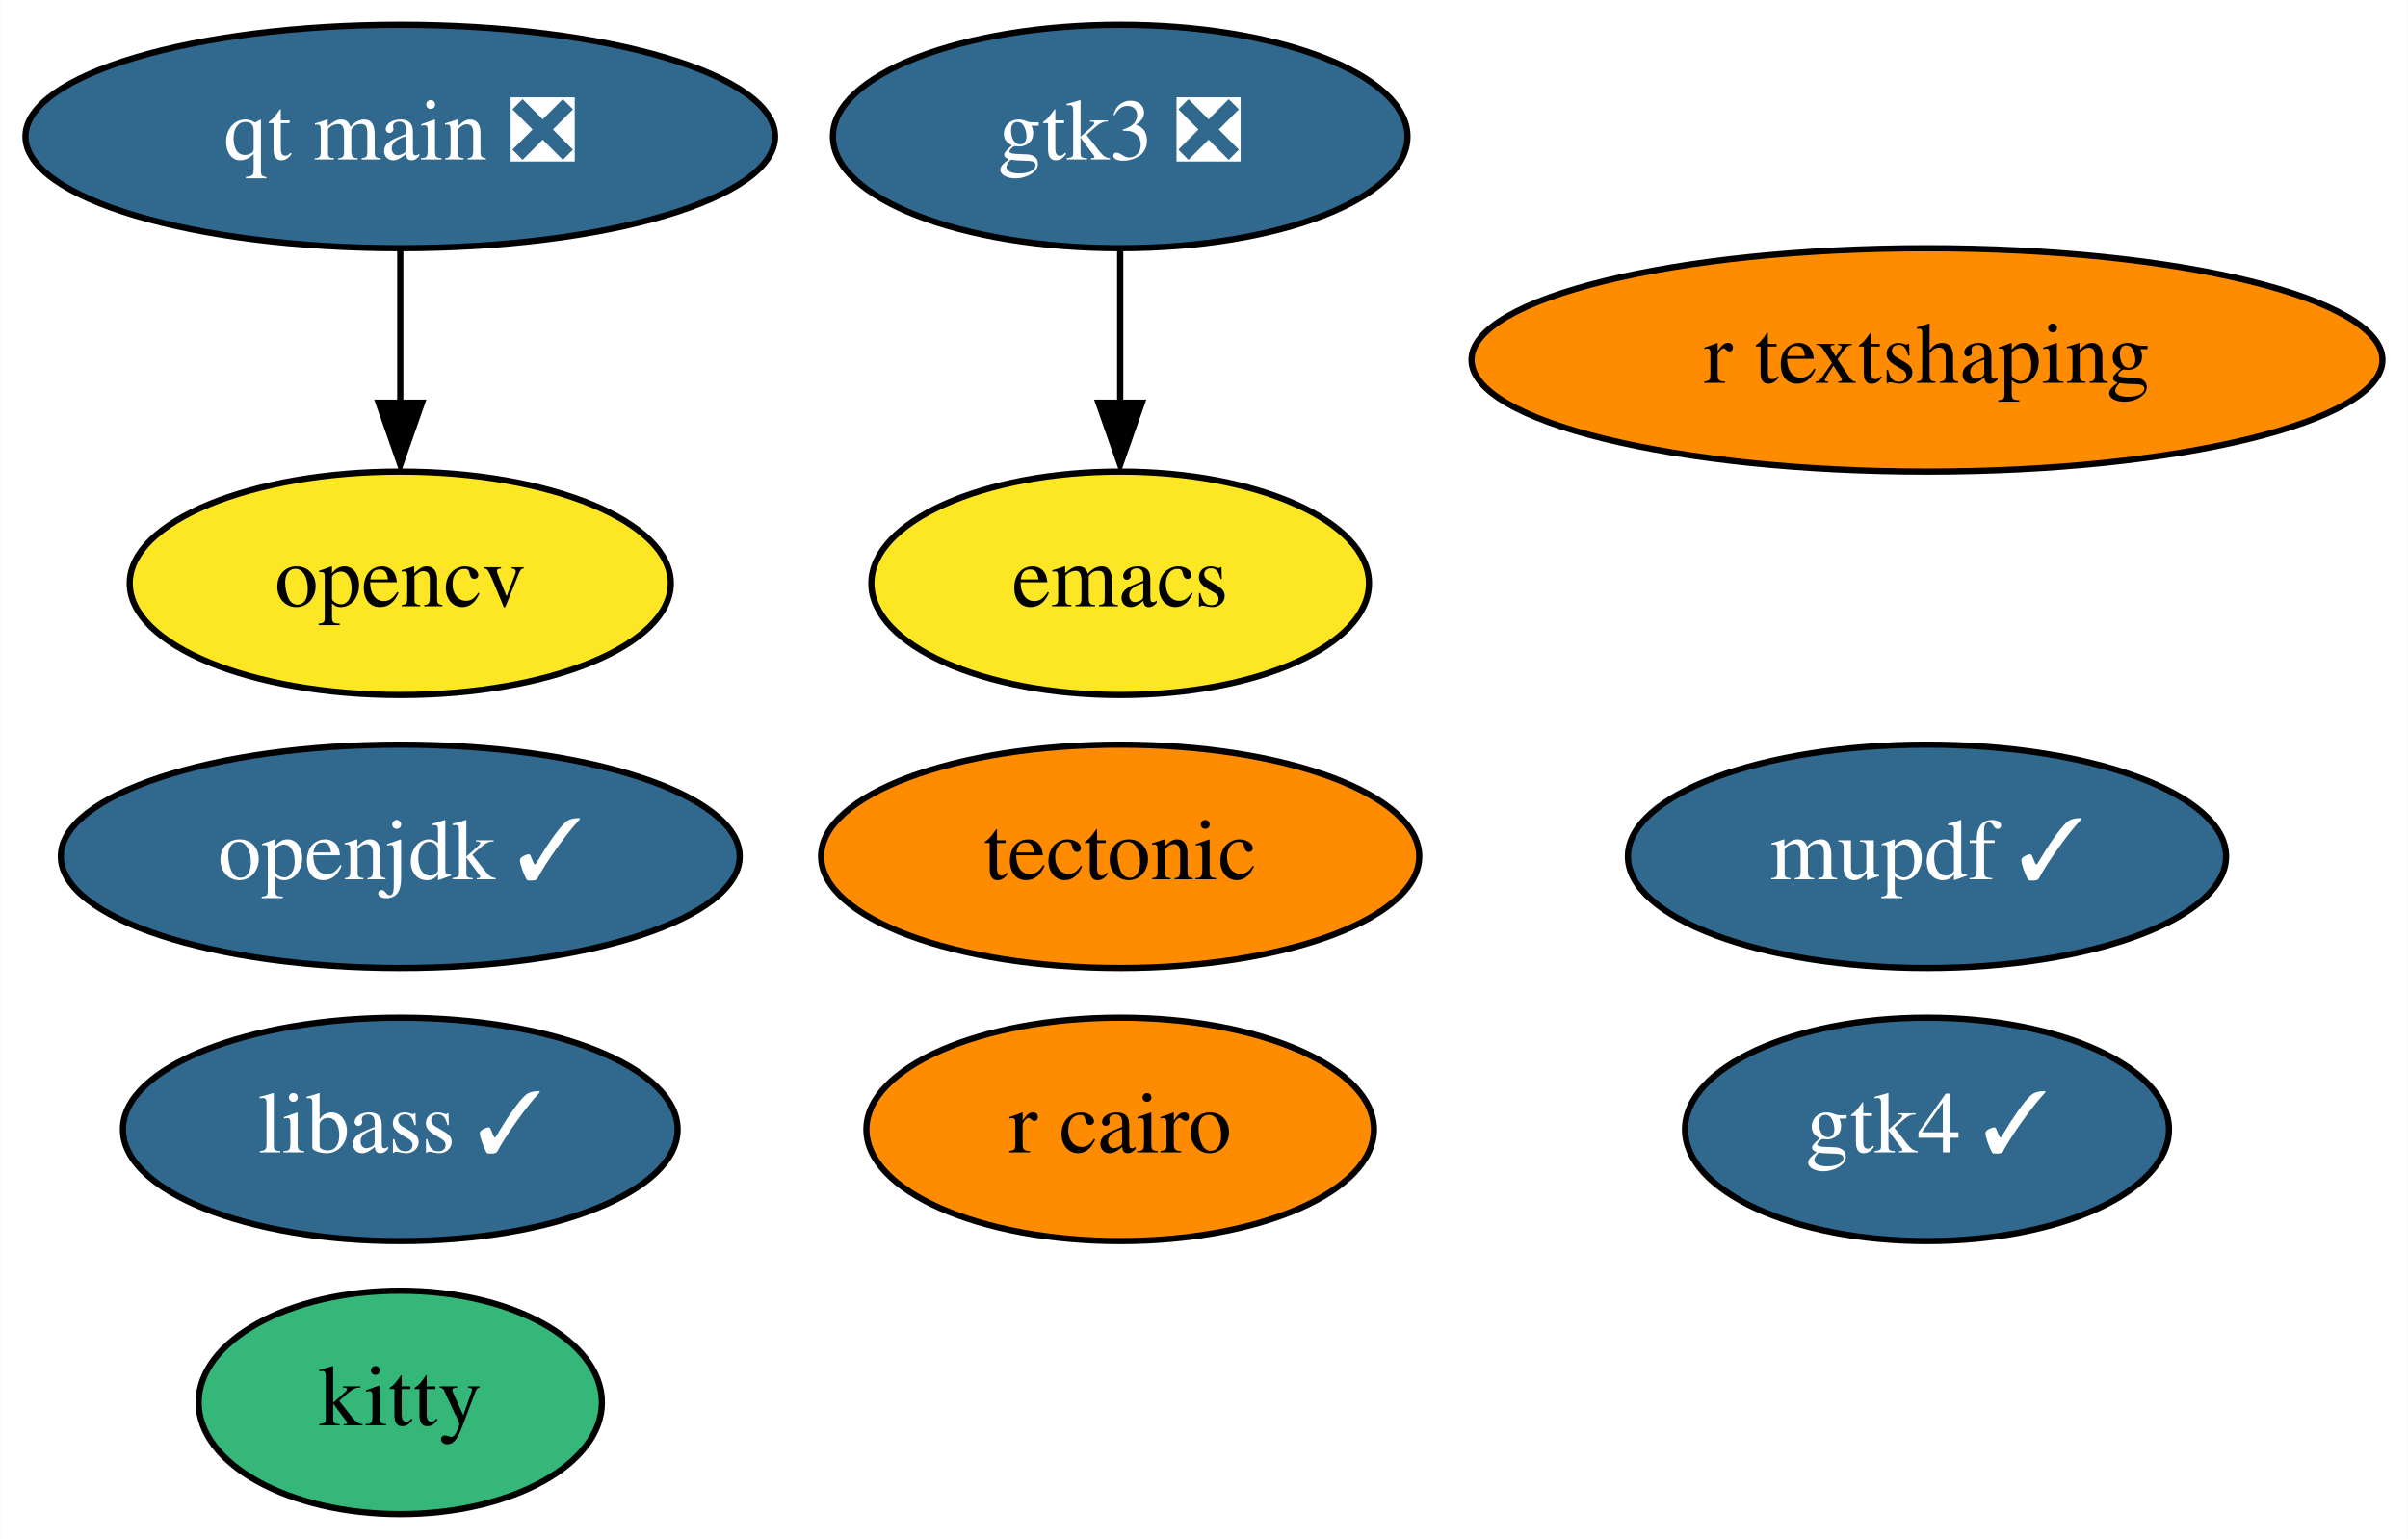
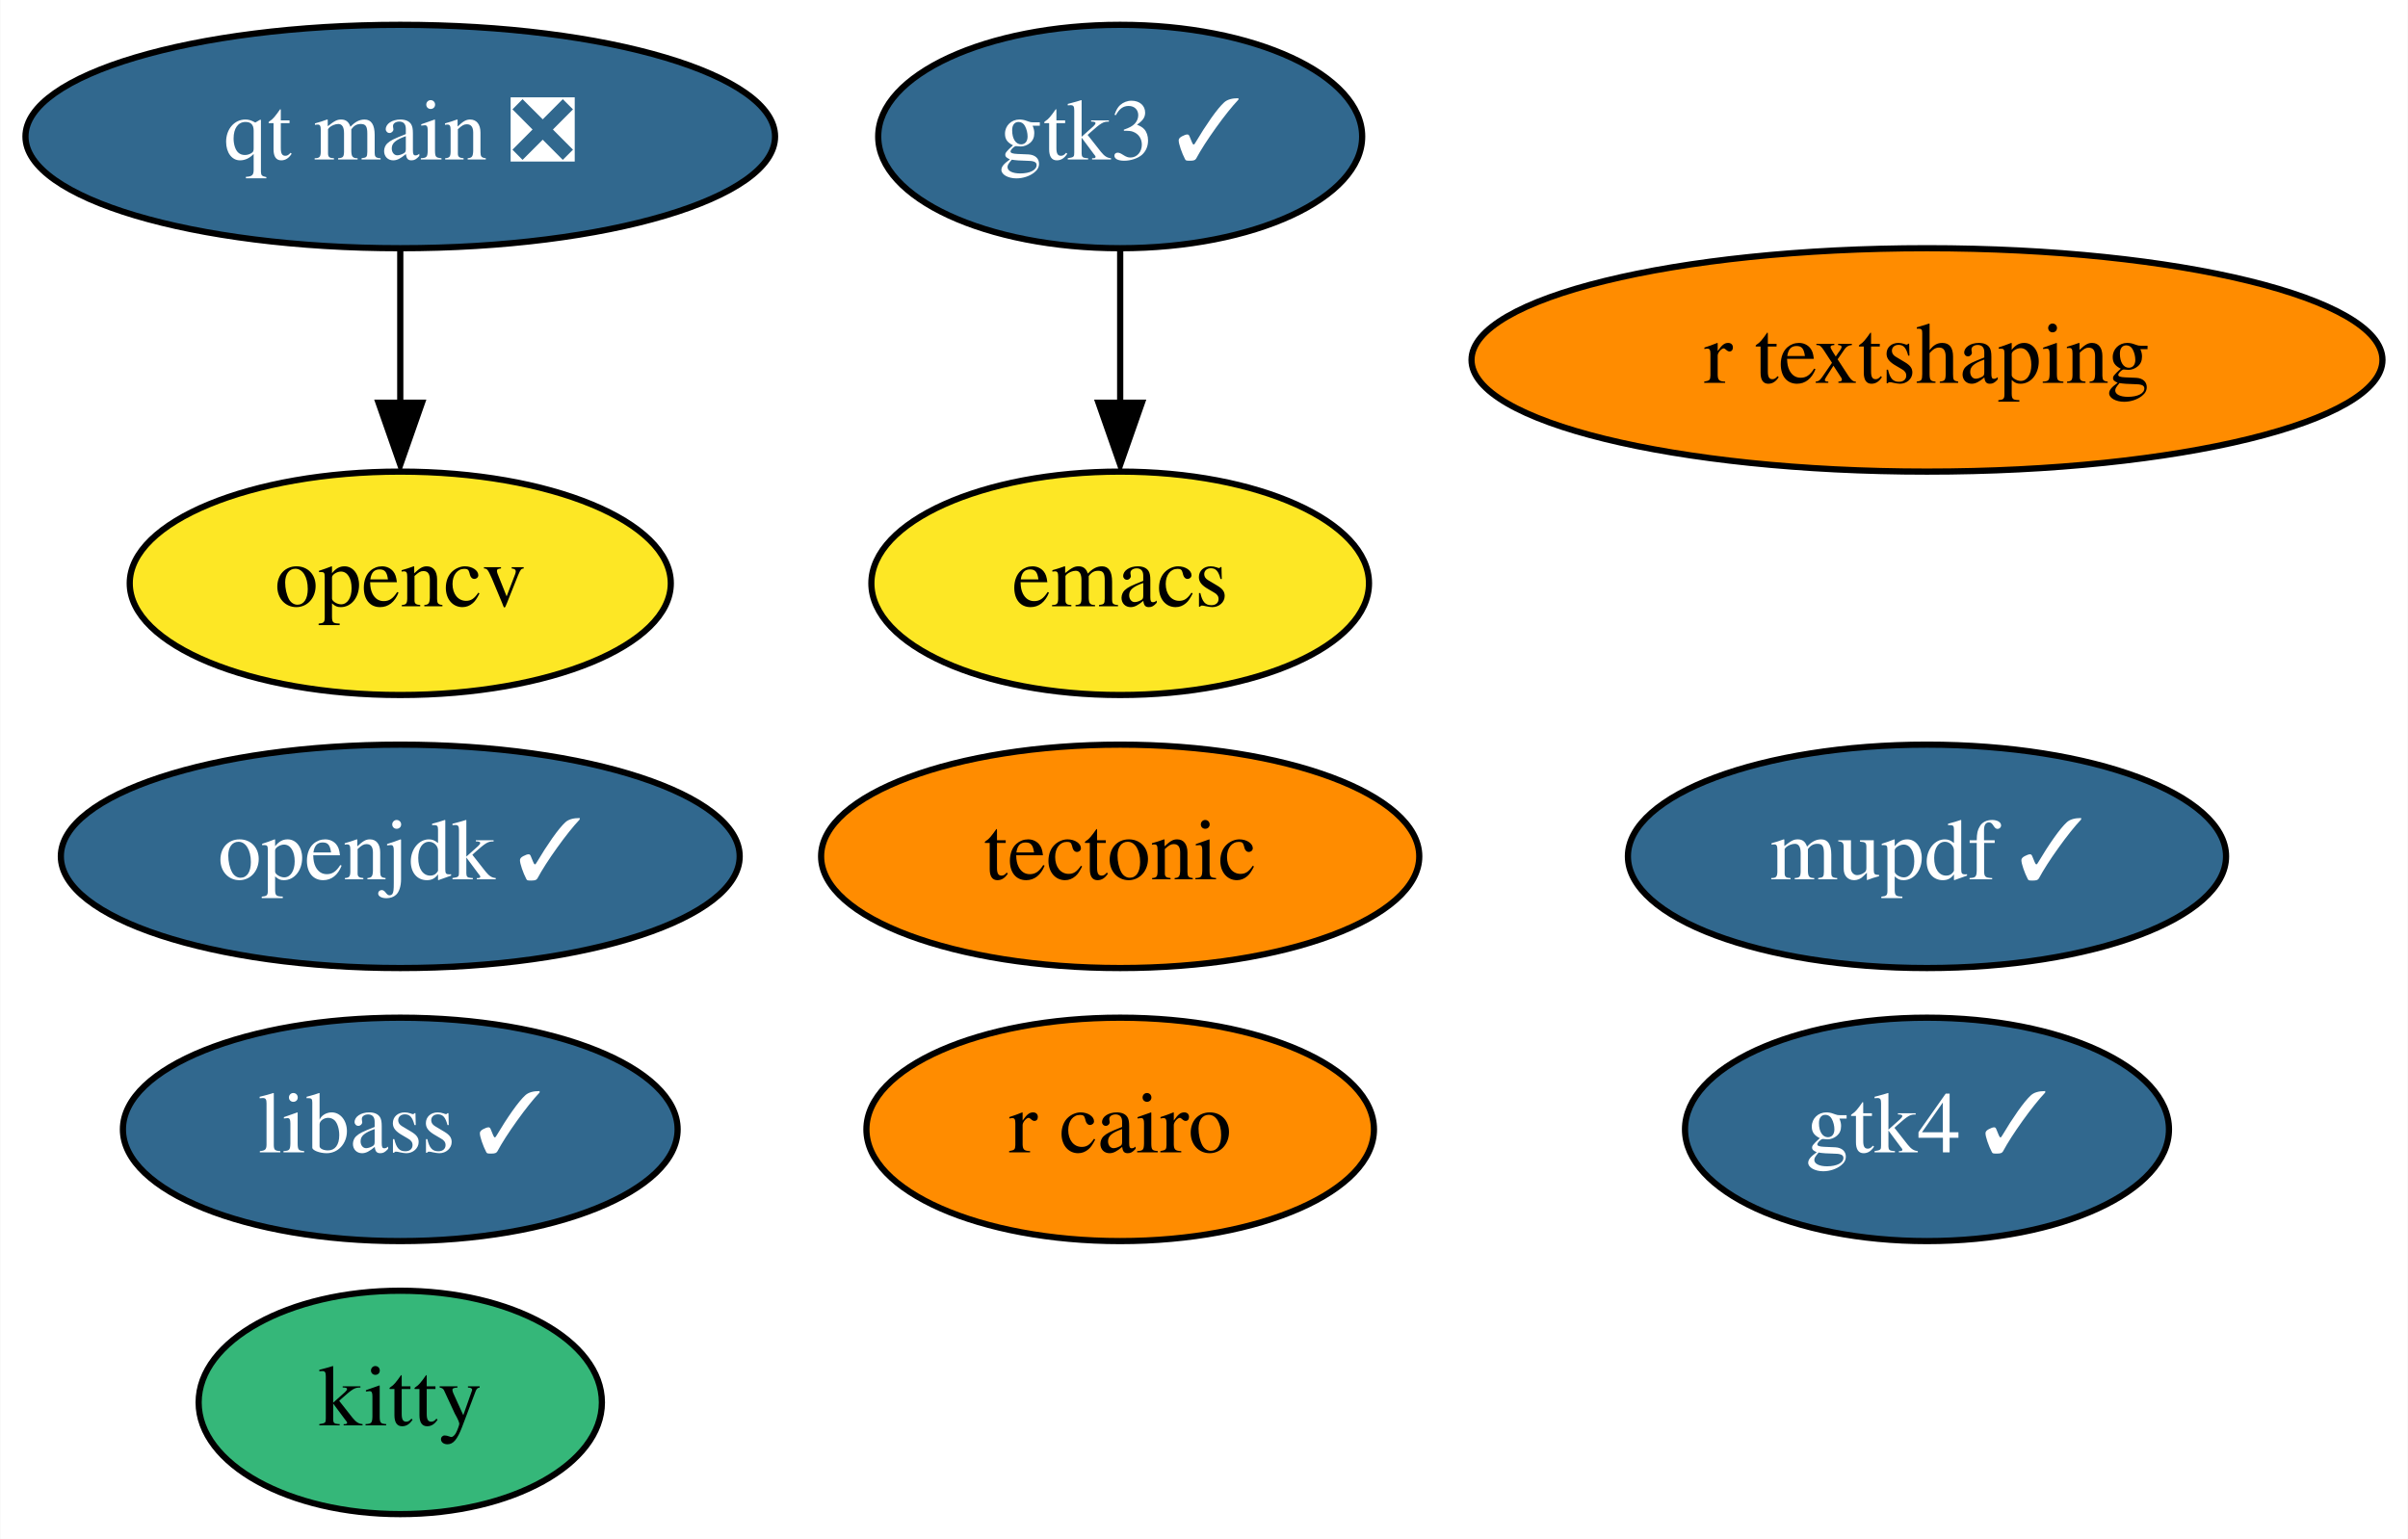
<svg xmlns="http://www.w3.org/2000/svg" xmlns:xlink="http://www.w3.org/1999/xlink" width="388pt" height="248pt" viewBox="0.00 0.00 387.89 248.00">
  <g id="graph0" class="graph" transform="scale(1 1) rotate(0) translate(4 244)">
    <polygon fill="white" stroke="none" points="-4,4 -4,-244 383.89,-244 383.89,4 -4,4" />
    <g id="node1" class="node">
      <g id="a_node1">
        <a xlink:href="https://github.com/conda-forge/emacs-feedstock" xlink:title="emacs">
          <ellipse fill="#fde725" stroke="black" cx="176.44" cy="-150" rx="40.09" ry="18" />
          <text text-anchor="middle" x="176.44" y="-146.3" font-family="Times,serif" font-size="14.00">emacs</text>
        </a>
      </g>
    </g>
    <g id="node2" class="node">
      <g id="a_node2">
        <a xlink:href="https://github.com/conda-forge/opencv-feedstock" xlink:title="opencv">
          <ellipse fill="#fde725" stroke="black" cx="60.44" cy="-150" rx="43.59" ry="18" />
          <text text-anchor="middle" x="60.44" y="-146.3" font-family="Times,serif" font-size="14.00">opencv</text>
        </a>
      </g>
    </g>
    <g id="node3" class="node">
      <g id="a_node3">
        <a xlink:href="https://github.com/conda-forge/openjdk-feedstock/pull/117" xlink:title="openjdk ✓">
          <ellipse fill="#31688e" stroke="black" cx="60.44" cy="-106" rx="54.69" ry="18" />
          <text text-anchor="middle" x="60.44" y="-102.3" font-family="Times,serif" font-size="14.00" fill="white">openjdk ✓</text>
        </a>
      </g>
    </g>
    <g id="node4" class="node">
      <g id="a_node4">
        <a xlink:href="https://github.com/conda-forge/r-cairo-feedstock" xlink:title="r cairo">
          <ellipse fill="#ff8c00" stroke="black" cx="176.44" cy="-62" rx="40.89" ry="18" />
          <text text-anchor="middle" x="176.44" y="-58.3" font-family="Times,serif" font-size="14.00">r cairo</text>
        </a>
      </g>
    </g>
    <g id="node5" class="node">
      <g id="a_node5">
        <a xlink:href="https://github.com/conda-forge/tectonic-feedstock" xlink:title="tectonic">
          <ellipse fill="#ff8c00" stroke="black" cx="176.44" cy="-106" rx="48.19" ry="18" />
          <text text-anchor="middle" x="176.44" y="-102.3" font-family="Times,serif" font-size="14.00">tectonic</text>
        </a>
      </g>
    </g>
    <g id="node6" class="node">
      <g id="a_node6">
        <a xlink:href="https://github.com/conda-forge/libass-feedstock/pull/18" xlink:title="libass ✓">
          <ellipse fill="#31688e" stroke="black" cx="60.44" cy="-62" rx="44.69" ry="18" />
          <text text-anchor="middle" x="60.44" y="-58.3" font-family="Times,serif" font-size="14.00" fill="white">libass ✓</text>
        </a>
      </g>
    </g>
    <g id="node7" class="node">
      <g id="a_node7">
        <a xlink:href="https://github.com/conda-forge/kitty-feedstock" xlink:title="kitty">
          <ellipse fill="#35b779" stroke="black" cx="60.44" cy="-18" rx="32.49" ry="18" />
          <text text-anchor="middle" x="60.44" y="-14.3" font-family="Times,serif" font-size="14.00">kitty</text>
        </a>
      </g>
    </g>
    <g id="node8" class="node">
      <g id="a_node8">
-         <a xlink:href="https://github.com/conda-forge/gtk3-feedstock/pull/60" xlink:title="gtk3 ❎">
-           <ellipse fill="#31688e" stroke="black" cx="176.44" cy="-222" rx="46.29" ry="18" />
-           <text text-anchor="middle" x="176.44" y="-218.3" font-family="Times,serif" font-size="14.00" fill="white">gtk3 ❎</text>
+         <a xlink:href="https://github.com/conda-forge/gtk3-feedstock/pull/60" xlink:title="gtk3 ✓">
+           <ellipse fill="#31688e" stroke="black" cx="176.44" cy="-222" rx="38.99" ry="18" />
+           <text text-anchor="middle" x="176.44" y="-218.3" font-family="Times,serif" font-size="14.00" fill="white">gtk3 ✓</text>
        </a>
      </g>
    </g>
    <g id="edge1" class="edge">
      <path fill="none" stroke="black" d="M176.44,-203.7C176.44,-196.24 176.44,-187.32 176.44,-178.97" />
      <polygon fill="black" stroke="black" points="179.94,-179.1 176.44,-169.1 172.94,-179.1 179.94,-179.1" />
    </g>
    <g id="node9" class="node">
      <g id="a_node9">
        <a xlink:href="https://github.com/conda-forge/mupdf-feedstock/pull/26" xlink:title="mupdf ✓">
          <ellipse fill="#31688e" stroke="black" cx="306.44" cy="-106" rx="48.19" ry="18" />
          <text text-anchor="middle" x="306.44" y="-102.3" font-family="Times,serif" font-size="14.00" fill="white">mupdf ✓</text>
        </a>
      </g>
    </g>
    <g id="node10" class="node">
      <g id="a_node10">
        <a xlink:href="https://github.com/conda-forge/r-textshaping-feedstock" xlink:title="r textshaping">
          <ellipse fill="#ff8c00" stroke="black" cx="306.44" cy="-186" rx="73.39" ry="18" />
          <text text-anchor="middle" x="306.44" y="-182.3" font-family="Times,serif" font-size="14.00">r textshaping</text>
        </a>
      </g>
    </g>
    <g id="node11" class="node">
      <g id="a_node11">
        <a xlink:href="https://github.com/conda-forge/gtk4-feedstock/pull/37" xlink:title="gtk4 ✓">
          <ellipse fill="#31688e" stroke="black" cx="306.44" cy="-62" rx="38.99" ry="18" />
          <text text-anchor="middle" x="306.44" y="-58.3" font-family="Times,serif" font-size="14.00" fill="white">gtk4 ✓</text>
        </a>
      </g>
    </g>
    <g id="node12" class="node">
      <g id="a_node12">
        <a xlink:href="https://github.com/conda-forge/qt-main-feedstock/pull/152" xlink:title="qt main ❎">
          <ellipse fill="#31688e" stroke="black" cx="60.44" cy="-222" rx="60.39" ry="18" />
          <text text-anchor="middle" x="60.44" y="-218.3" font-family="Times,serif" font-size="14.00" fill="white">qt main ❎</text>
        </a>
      </g>
    </g>
    <g id="edge2" class="edge">
      <path fill="none" stroke="black" d="M60.44,-203.7C60.44,-196.24 60.44,-187.32 60.44,-178.97" />
      <polygon fill="black" stroke="black" points="63.94,-179.1 60.44,-169.1 56.94,-179.1 63.94,-179.1" />
    </g>
  </g>
</svg>
